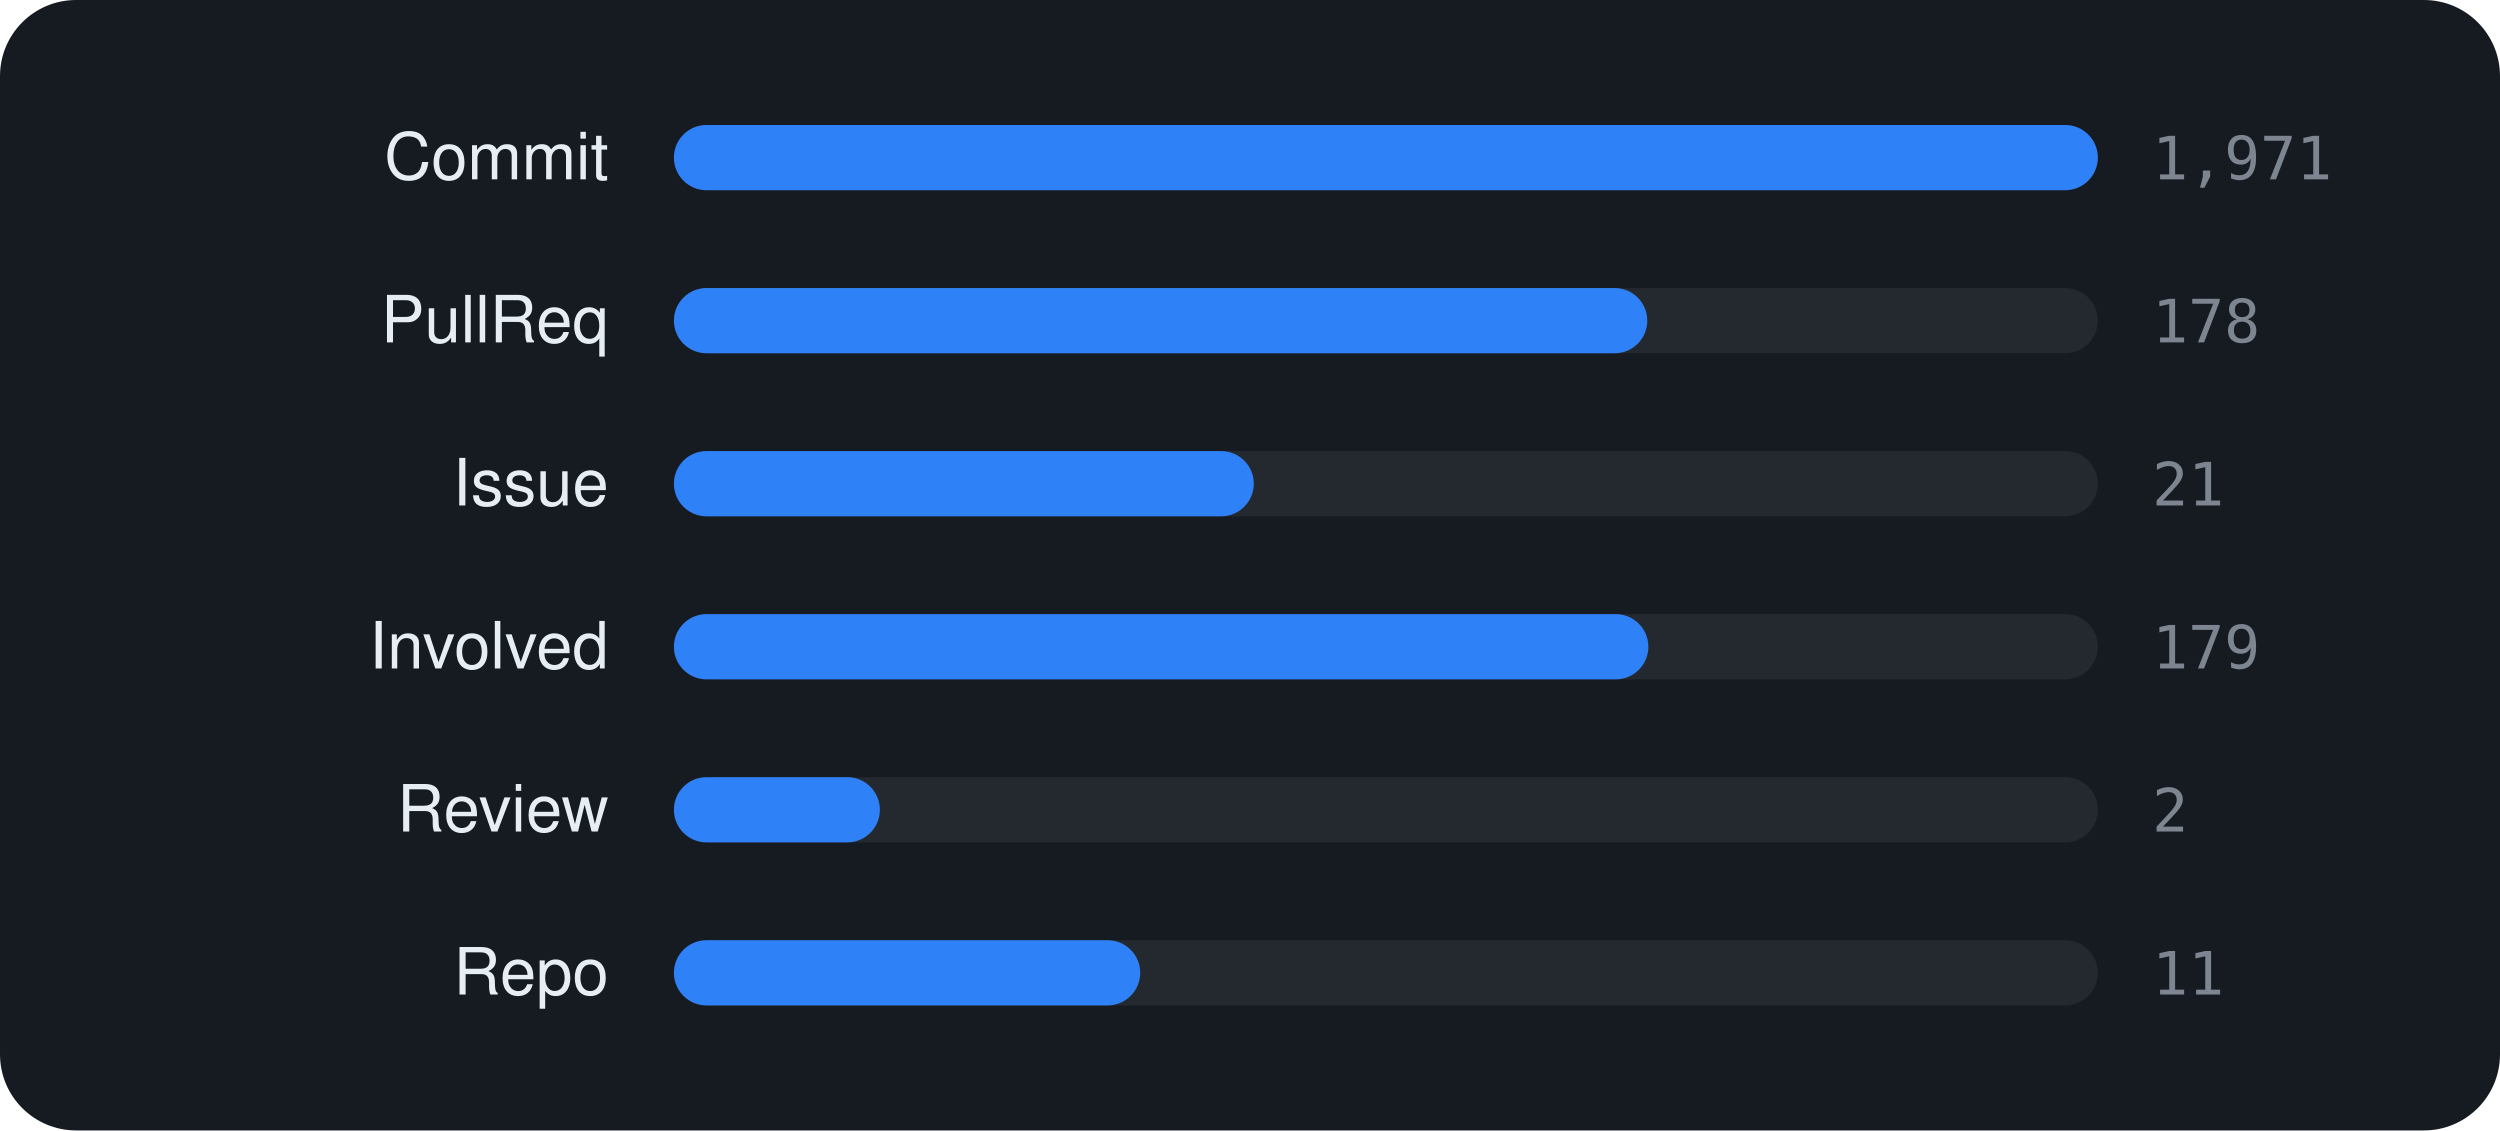
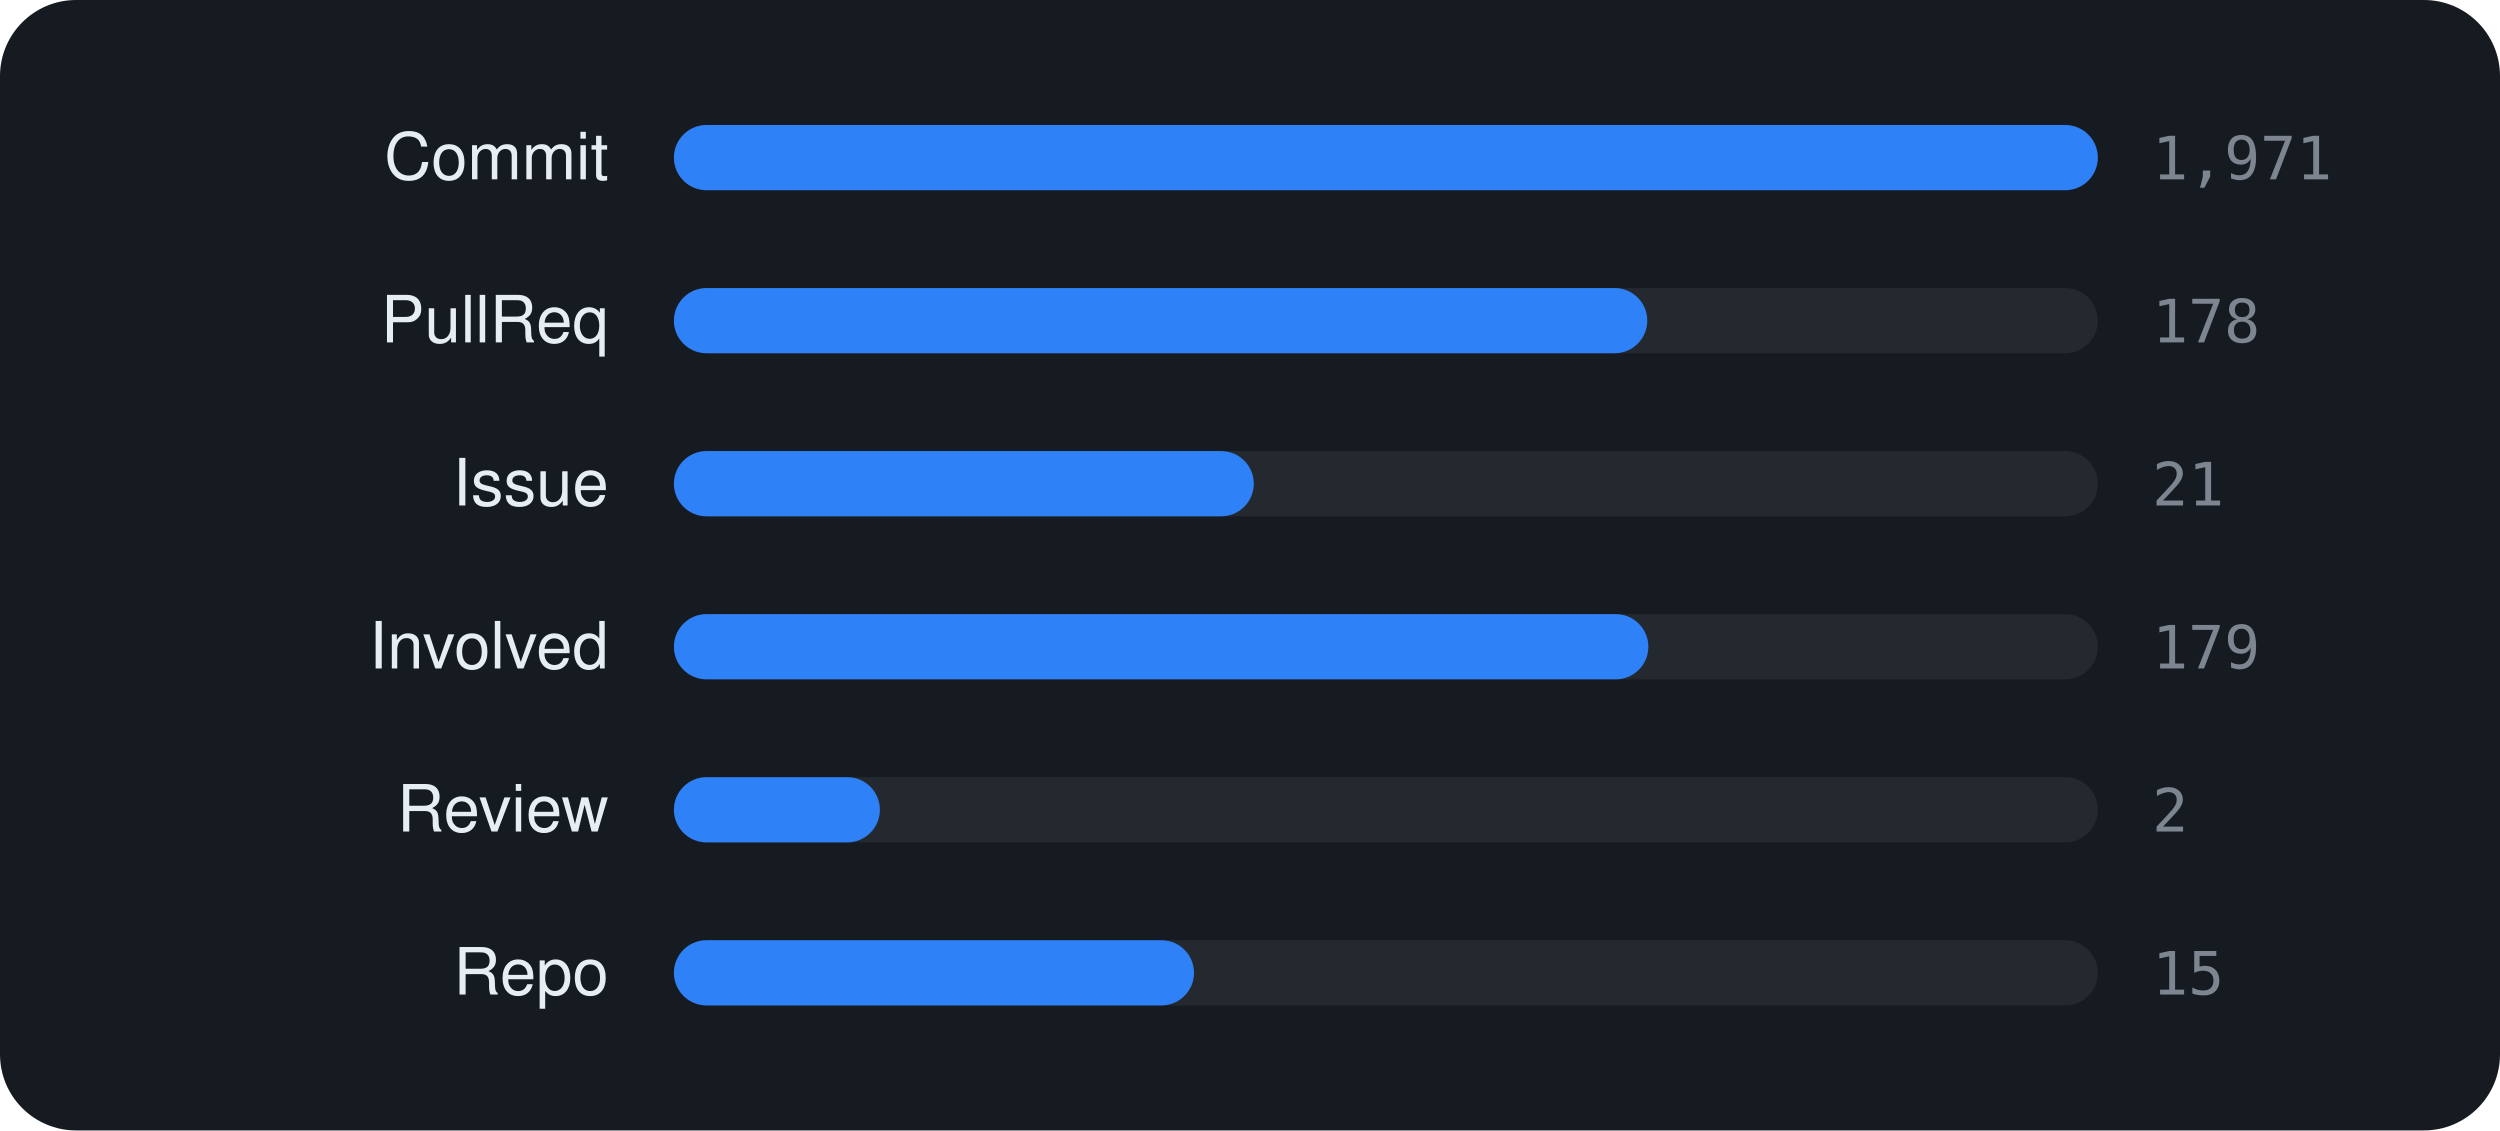
<svg xmlns="http://www.w3.org/2000/svg" viewBox="0 0 460 208" width="460" height="208" font-family="-apple-system,BlinkMacSystemFont,'Segoe UI',Helvetica,Arial,sans-serif">
  <rect width="460" height="208" rx="14" fill="#161b22" />
  <text x="112" y="33" text-anchor="end" font-size="12" fill="#e6edf3">Commit</text>
  <rect x="124" y="23" width="262" height="12" rx="6" fill="rgba(255,255,255,0.06)" />
  <rect x="124" y="23" width="262.0" height="12" rx="6" fill="#2f81f7" />
  <text x="396" y="33" font-size="11" font-family="monospace" fill="#7d8590">1,971</text>
  <text x="112" y="63" text-anchor="end" font-size="12" fill="#e6edf3">PullReq</text>
  <rect x="124" y="53" width="262" height="12" rx="6" fill="rgba(255,255,255,0.06)" />
  <rect x="124" y="53" width="179.1" height="12" rx="6" fill="#2f81f7" />
  <text x="396" y="63" font-size="11" font-family="monospace" fill="#7d8590">178</text>
  <text x="112" y="93" text-anchor="end" font-size="12" fill="#e6edf3">Issue</text>
  <rect x="124" y="83" width="262" height="12" rx="6" fill="rgba(255,255,255,0.06)" />
  <rect x="124" y="83" width="106.7" height="12" rx="6" fill="#2f81f7" />
  <text x="396" y="93" font-size="11" font-family="monospace" fill="#7d8590">21</text>
  <text x="112" y="123" text-anchor="end" font-size="12" fill="#e6edf3">Involved</text>
  <rect x="124" y="113" width="262" height="12" rx="6" fill="rgba(255,255,255,0.06)" />
  <rect x="124" y="113" width="179.3" height="12" rx="6" fill="#2f81f7" />
  <text x="396" y="123" font-size="11" font-family="monospace" fill="#7d8590">179</text>
  <text x="112" y="153" text-anchor="end" font-size="12" fill="#e6edf3">Review</text>
  <rect x="124" y="143" width="262" height="12" rx="6" fill="rgba(255,255,255,0.06)" />
  <rect x="124" y="143" width="37.9" height="12" rx="6" fill="#2f81f7" />
  <text x="396" y="153" font-size="11" font-family="monospace" fill="#7d8590">2</text>
  <text x="112" y="183" text-anchor="end" font-size="12" fill="#e6edf3">Repo</text>
  <rect x="124" y="173" width="262" height="12" rx="6" fill="rgba(255,255,255,0.06)" />
-   <rect x="124" y="173" width="85.8" height="12" rx="6" fill="#2f81f7" />
-   <text x="396" y="183" font-size="11" font-family="monospace" fill="#7d8590">11</text>
+   <rect x="124" y="173" width="95.7" height="12" rx="6" fill="#2f81f7" />
+   <text x="396" y="183" font-size="11" font-family="monospace" fill="#7d8590">15</text>
</svg>
